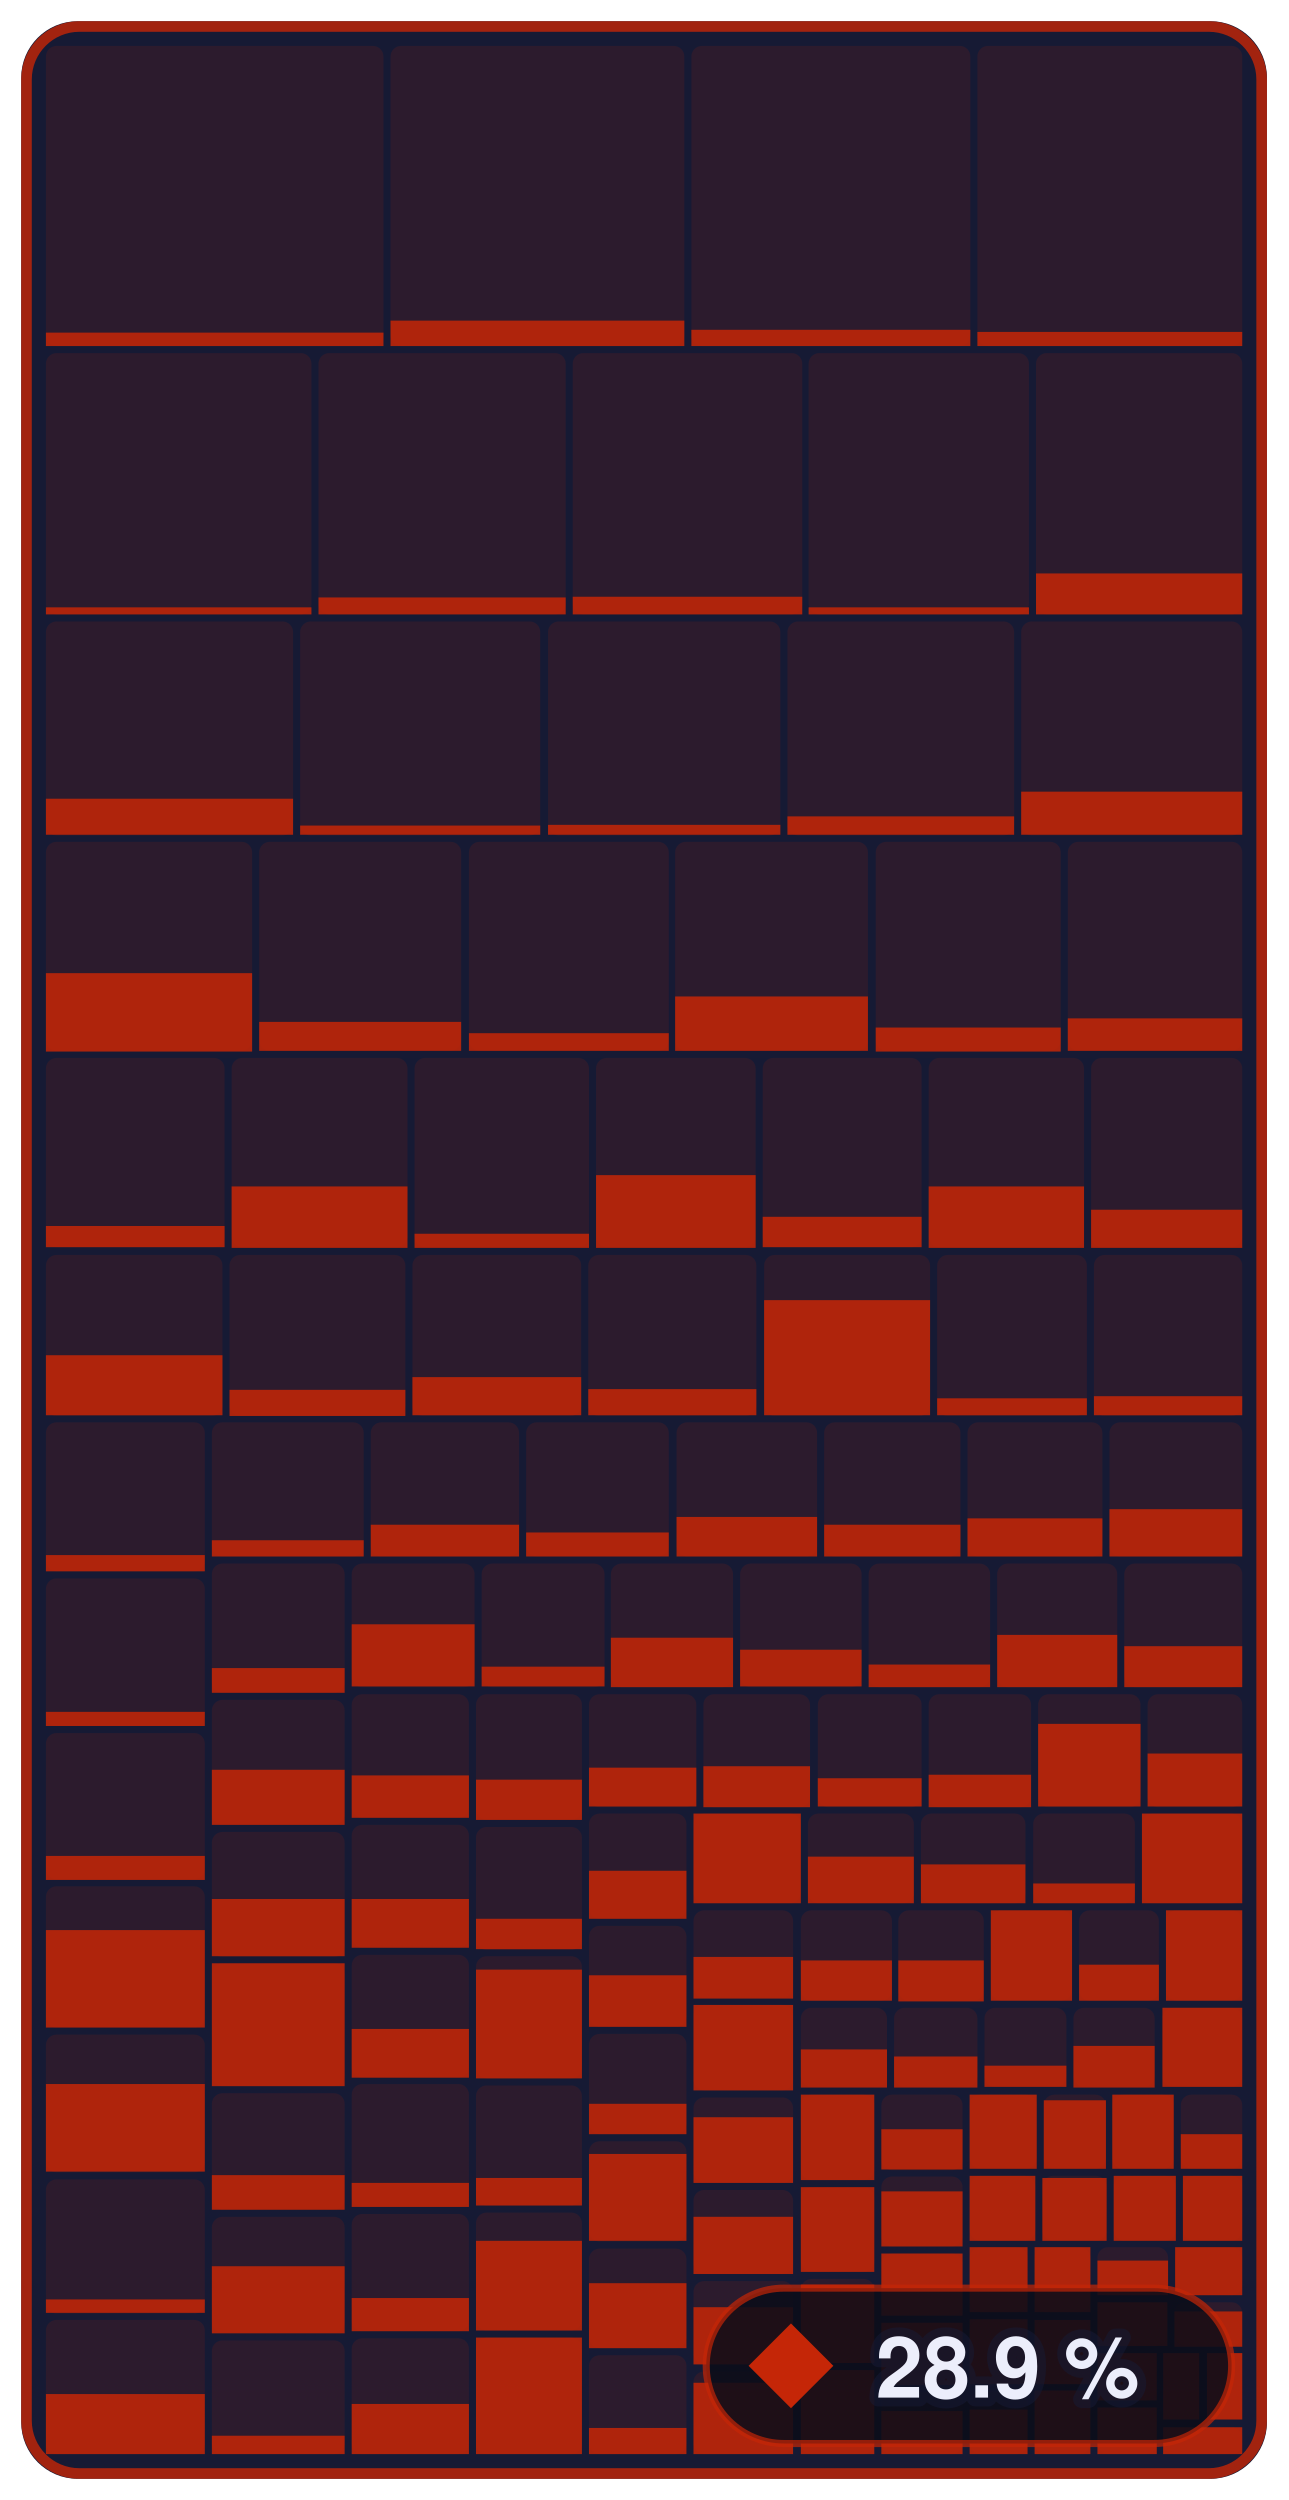
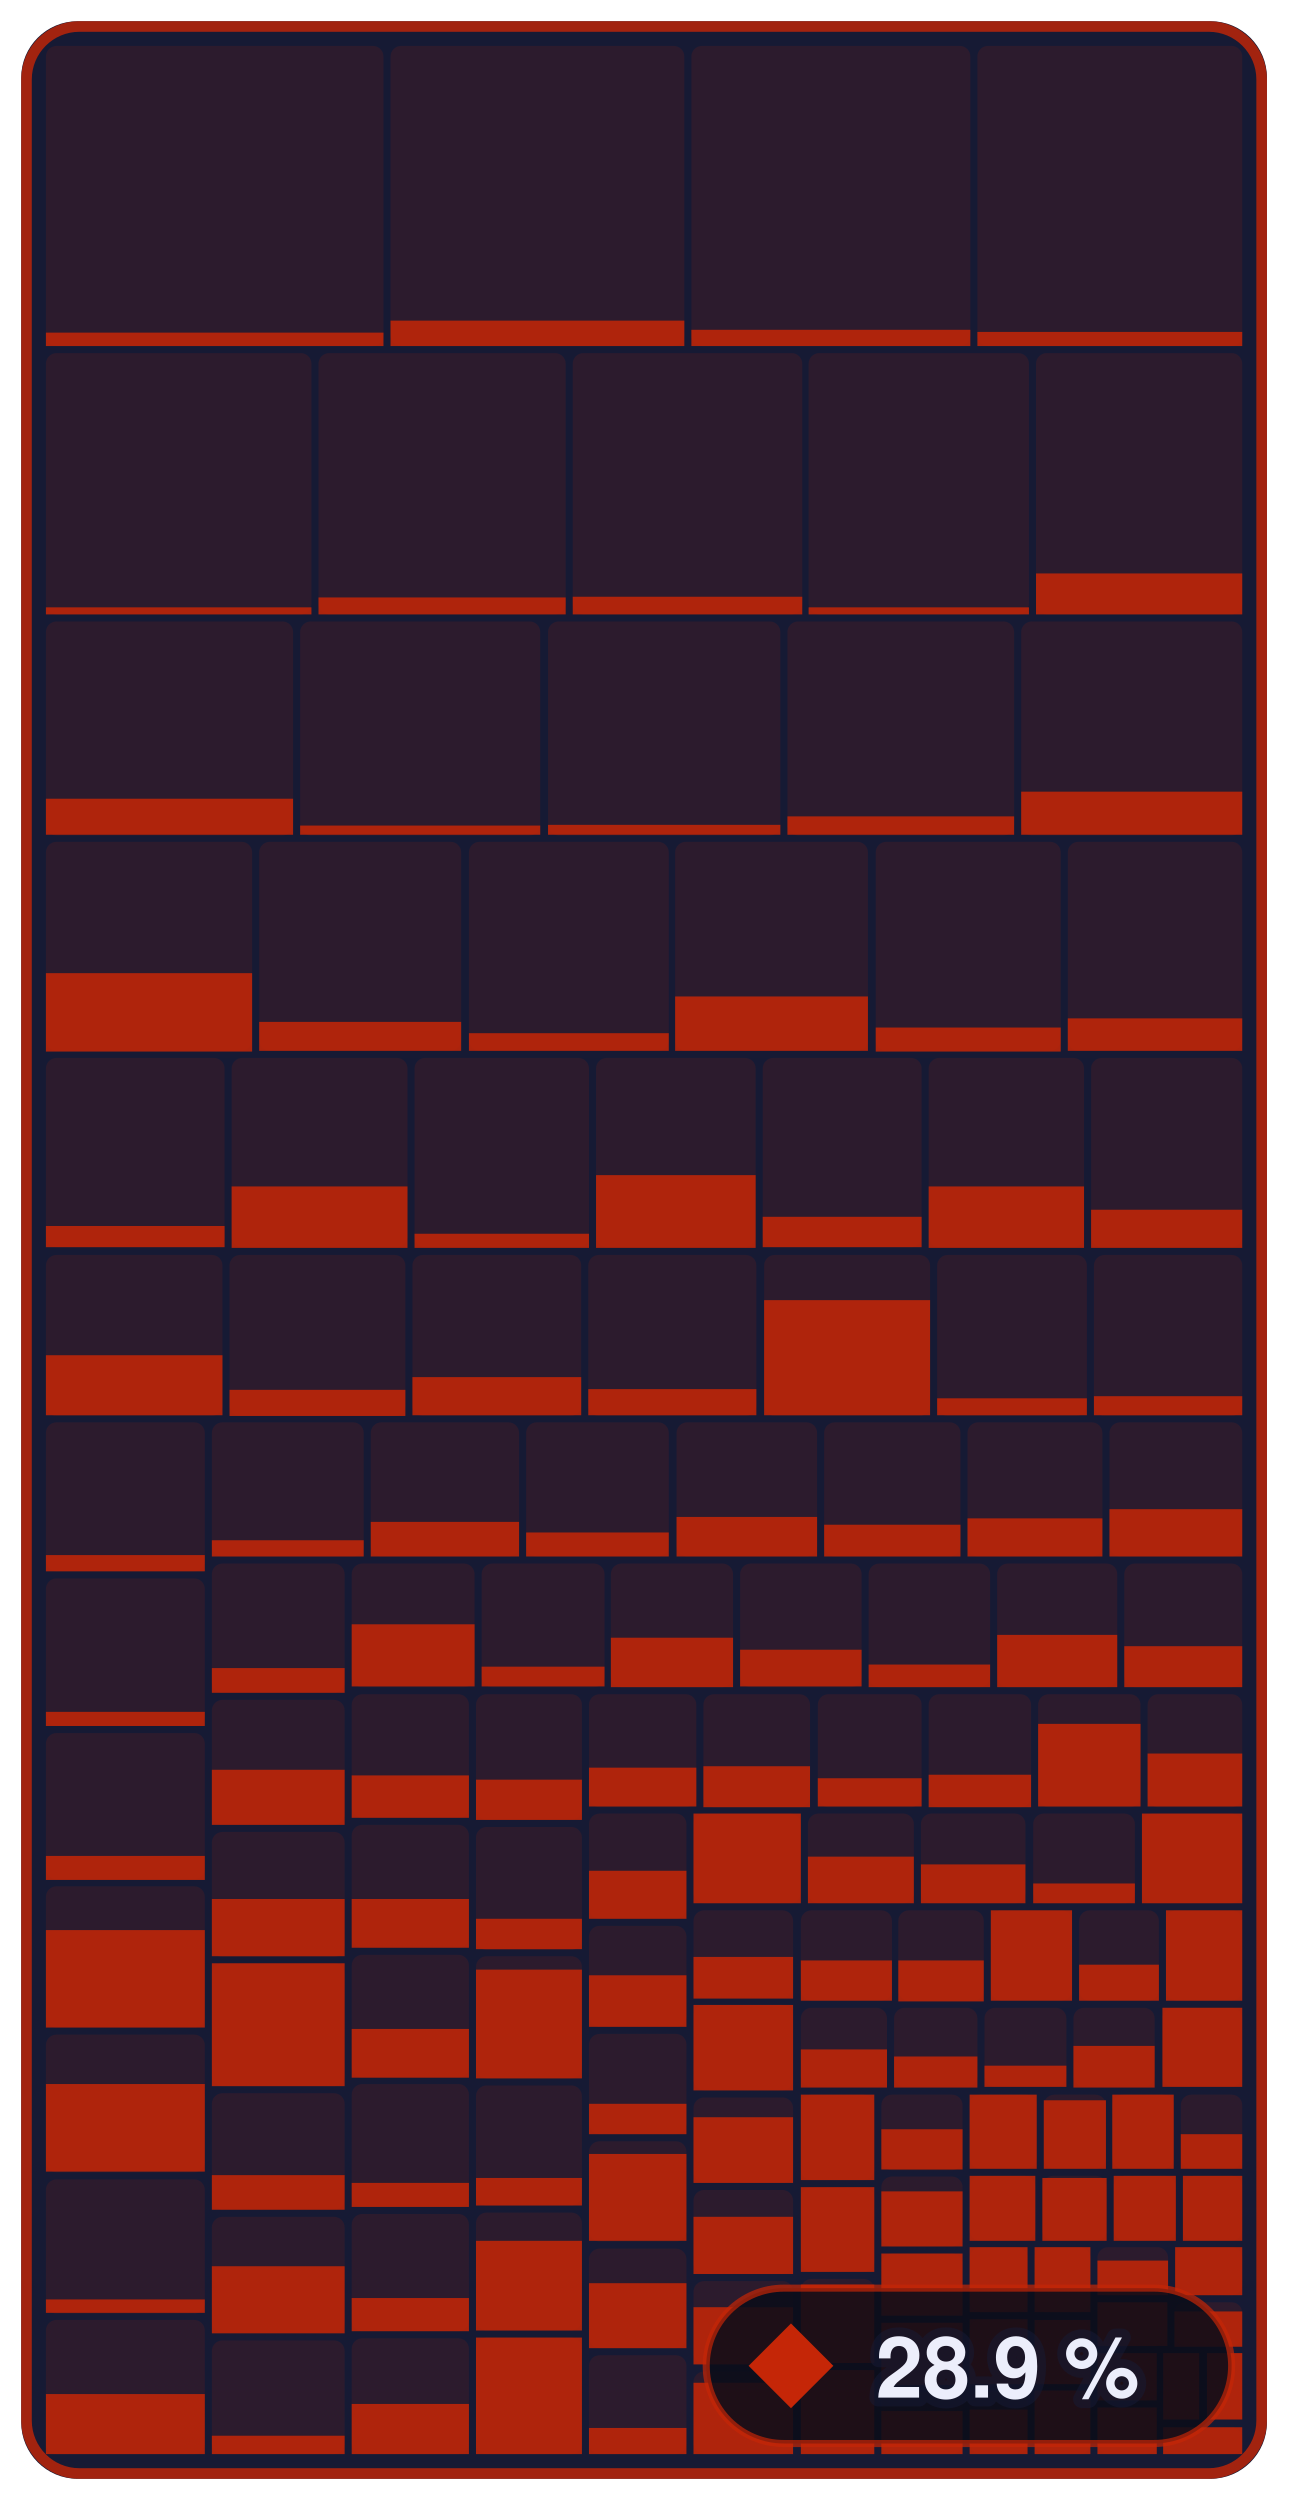
- <svg xmlns="http://www.w3.org/2000/svg" width="182.4" height="354" viewBox="0 0 182.4 354" role="img" aria-label="Enemies &amp; bosses: 28.9 % of 679,252 bytes of code matched, 866 of 1,339 functions">
+ <svg xmlns="http://www.w3.org/2000/svg" width="182.4" height="354" viewBox="0 0 182.4 354" role="img" aria-label="Enemies &amp; bosses: 28.9 % of 679,252 bytes of code matched, 867 of 1,339 functions">
  <style>text { font-family: -apple-system, BlinkMacSystemFont, 'Segoe UI', Helvetica, Arial, sans-serif; } .mono { font-family: ui-monospace, SFMono-Regular, 'SF Mono', Menlo, Consolas, monospace; } text { paint-order: stroke; stroke: #161a34; stroke-opacity: 0.55; stroke-width: 2.5px; stroke-linejoin: round; } .rise { transform-box: fill-box; transform-origin: 50% 100%; animation: rise 1.6s cubic-bezier(.2,.8,.2,1) .2s both; } @keyframes rise { from { transform: scaleY(0); } } @media (prefers-reduced-motion: reduce) { * { animation: none !important; } }</style>
  <rect x="3" y="3" width="176.4" height="348" rx="8" fill="#161a34" />
  <rect x="6.5" y="6.5" width="47.8" height="42.5" rx="1.5" fill="#c52607" fill-opacity="0.13" />
  <rect class="rise" x="6.5" y="47.1" width="47.8" height="1.9" fill="#c52607" fill-opacity="0.85" />
  <rect x="55.3" y="6.5" width="41.6" height="42.5" rx="1.5" fill="#c52607" fill-opacity="0.13" />
  <rect class="rise" x="55.3" y="45.4" width="41.6" height="3.6" fill="#c52607" fill-opacity="0.85" />
  <rect x="97.9" y="6.5" width="39.5" height="42.5" rx="1.5" fill="#c52607" fill-opacity="0.13" />
  <rect class="rise" x="97.9" y="46.7" width="39.5" height="2.3" fill="#c52607" fill-opacity="0.85" />
  <rect x="138.4" y="6.5" width="37.5" height="42.5" rx="1.5" fill="#c52607" fill-opacity="0.13" />
  <rect class="rise" x="138.4" y="47.0" width="37.5" height="2.0" fill="#c52607" fill-opacity="0.85" />
  <rect x="6.5" y="50.0" width="37.6" height="37.0" rx="1.5" fill="#c52607" fill-opacity="0.13" />
  <rect class="rise" x="6.5" y="86.0" width="37.6" height="1.0" fill="#c52607" fill-opacity="0.85" />
  <rect x="45.1" y="50.0" width="35.0" height="37.0" rx="1.5" fill="#c52607" fill-opacity="0.13" />
  <rect class="rise" x="45.1" y="84.6" width="35.0" height="2.4" fill="#c52607" fill-opacity="0.85" />
  <rect x="81.1" y="50.0" width="32.5" height="37.0" rx="1.5" fill="#c52607" fill-opacity="0.13" />
  <rect class="rise" x="81.1" y="84.5" width="32.5" height="2.5" fill="#c52607" fill-opacity="0.85" />
  <rect x="114.5" y="50.0" width="31.2" height="37.0" rx="1.5" fill="#c52607" fill-opacity="0.13" />
  <rect class="rise" x="114.5" y="86.0" width="31.2" height="1.0" fill="#c52607" fill-opacity="0.85" />
  <rect x="146.7" y="50.0" width="29.2" height="37.0" rx="1.5" fill="#c52607" fill-opacity="0.13" />
  <rect class="rise" x="146.7" y="81.2" width="29.2" height="5.8" fill="#c52607" fill-opacity="0.85" />
  <rect x="6.5" y="88.0" width="35.0" height="30.3" rx="1.5" fill="#c52607" fill-opacity="0.13" />
  <rect class="rise" x="6.5" y="113.1" width="35.0" height="5.1" fill="#c52607" fill-opacity="0.85" />
  <rect x="42.5" y="88.0" width="34.0" height="30.3" rx="1.5" fill="#c52607" fill-opacity="0.13" />
  <rect class="rise" x="42.5" y="116.9" width="34.0" height="1.3" fill="#c52607" fill-opacity="0.85" />
  <rect x="77.6" y="88.0" width="32.9" height="30.3" rx="1.5" fill="#c52607" fill-opacity="0.13" />
  <rect class="rise" x="77.6" y="116.8" width="32.9" height="1.4" fill="#c52607" fill-opacity="0.85" />
  <rect x="111.5" y="88.0" width="32.1" height="30.3" rx="1.5" fill="#c52607" fill-opacity="0.13" />
  <rect class="rise" x="111.5" y="115.6" width="32.1" height="2.6" fill="#c52607" fill-opacity="0.85" />
  <rect x="144.6" y="88.0" width="31.3" height="30.3" rx="1.5" fill="#c52607" fill-opacity="0.13" />
  <rect class="rise" x="144.6" y="112.1" width="31.3" height="6.1" fill="#c52607" fill-opacity="0.85" />
  <rect x="6.5" y="119.2" width="29.2" height="29.6" rx="1.5" fill="#c52607" fill-opacity="0.13" />
  <rect class="rise" x="6.5" y="137.8" width="29.2" height="11.1" fill="#c52607" fill-opacity="0.85" />
  <rect x="36.7" y="119.2" width="28.6" height="29.6" rx="1.5" fill="#c52607" fill-opacity="0.13" />
  <rect class="rise" x="36.7" y="144.7" width="28.6" height="4.1" fill="#c52607" fill-opacity="0.85" />
  <rect x="66.4" y="119.2" width="28.3" height="29.6" rx="1.5" fill="#c52607" fill-opacity="0.13" />
  <rect class="rise" x="66.4" y="146.3" width="28.3" height="2.5" fill="#c52607" fill-opacity="0.85" />
  <rect x="95.6" y="119.2" width="27.3" height="29.6" rx="1.5" fill="#c52607" fill-opacity="0.13" />
  <rect class="rise" x="95.6" y="141.1" width="27.3" height="7.7" fill="#c52607" fill-opacity="0.85" />
  <rect x="124.0" y="119.2" width="26.2" height="29.6" rx="1.5" fill="#c52607" fill-opacity="0.13" />
  <rect class="rise" x="124.0" y="145.5" width="26.2" height="3.4" fill="#c52607" fill-opacity="0.85" />
  <rect x="151.2" y="119.2" width="24.7" height="29.6" rx="1.5" fill="#c52607" fill-opacity="0.13" />
  <rect class="rise" x="151.2" y="144.2" width="24.7" height="4.6" fill="#c52607" fill-opacity="0.85" />
  <rect x="6.5" y="149.8" width="25.3" height="26.8" rx="1.5" fill="#c52607" fill-opacity="0.13" />
  <rect class="rise" x="6.5" y="173.6" width="25.3" height="3.0" fill="#c52607" fill-opacity="0.85" />
  <rect x="32.8" y="149.8" width="24.9" height="26.8" rx="1.5" fill="#c52607" fill-opacity="0.13" />
  <rect class="rise" x="32.8" y="168.0" width="24.9" height="8.7" fill="#c52607" fill-opacity="0.85" />
  <rect x="58.7" y="149.8" width="24.7" height="26.8" rx="1.5" fill="#c52607" fill-opacity="0.13" />
  <rect class="rise" x="58.7" y="174.7" width="24.7" height="2.0" fill="#c52607" fill-opacity="0.85" />
  <rect x="84.4" y="149.8" width="22.6" height="26.8" rx="1.5" fill="#c52607" fill-opacity="0.13" />
  <rect class="rise" x="84.4" y="166.4" width="22.6" height="10.3" fill="#c52607" fill-opacity="0.85" />
  <rect x="108.0" y="149.8" width="22.5" height="26.8" rx="1.5" fill="#c52607" fill-opacity="0.13" />
  <rect class="rise" x="108.0" y="172.3" width="22.5" height="4.3" fill="#c52607" fill-opacity="0.85" />
  <rect x="131.5" y="149.8" width="22.0" height="26.8" rx="1.5" fill="#c52607" fill-opacity="0.13" />
  <rect class="rise" x="131.5" y="168.0" width="22.0" height="8.7" fill="#c52607" fill-opacity="0.85" />
  <rect x="154.5" y="149.8" width="21.4" height="26.8" rx="1.5" fill="#c52607" fill-opacity="0.13" />
  <rect class="rise" x="154.5" y="171.3" width="21.4" height="5.4" fill="#c52607" fill-opacity="0.85" />
  <rect x="6.5" y="177.7" width="25.0" height="22.8" rx="1.5" fill="#c52607" fill-opacity="0.13" />
  <rect class="rise" x="6.5" y="191.9" width="25.0" height="8.5" fill="#c52607" fill-opacity="0.85" />
  <rect x="32.5" y="177.7" width="24.9" height="22.8" rx="1.5" fill="#c52607" fill-opacity="0.13" />
  <rect class="rise" x="32.5" y="196.8" width="24.9" height="3.7" fill="#c52607" fill-opacity="0.85" />
  <rect x="58.4" y="177.7" width="23.9" height="22.8" rx="1.5" fill="#c52607" fill-opacity="0.13" />
  <rect class="rise" x="58.4" y="195.0" width="23.9" height="5.4" fill="#c52607" fill-opacity="0.85" />
  <rect x="83.3" y="177.7" width="23.8" height="22.8" rx="1.5" fill="#c52607" fill-opacity="0.13" />
  <rect class="rise" x="83.3" y="196.7" width="23.8" height="3.7" fill="#c52607" fill-opacity="0.85" />
  <rect x="108.2" y="177.7" width="23.5" height="22.8" rx="1.5" fill="#c52607" fill-opacity="0.13" />
  <rect class="rise" x="108.2" y="184.1" width="23.5" height="16.3" fill="#c52607" fill-opacity="0.85" />
  <rect x="132.7" y="177.7" width="21.2" height="22.8" rx="1.5" fill="#c52607" fill-opacity="0.13" />
  <rect class="rise" x="132.7" y="198.0" width="21.2" height="2.4" fill="#c52607" fill-opacity="0.85" />
  <rect x="154.9" y="177.7" width="21.0" height="22.8" rx="1.5" fill="#c52607" fill-opacity="0.13" />
  <rect class="rise" x="154.9" y="197.7" width="21.0" height="2.7" fill="#c52607" fill-opacity="0.85" />
  <rect x="6.5" y="201.4" width="22.5" height="21.1" rx="1.5" fill="#c52607" fill-opacity="0.13" />
  <rect class="rise" x="6.5" y="220.2" width="22.5" height="2.3" fill="#c52607" fill-opacity="0.85" />
  <rect x="6.5" y="223.5" width="22.5" height="20.9" rx="1.5" fill="#c52607" fill-opacity="0.13" />
  <rect class="rise" x="6.5" y="242.4" width="22.5" height="2.0" fill="#c52607" fill-opacity="0.85" />
  <rect x="6.5" y="245.4" width="22.5" height="20.7" rx="1.5" fill="#c52607" fill-opacity="0.13" />
  <rect class="rise" x="6.5" y="262.8" width="22.5" height="3.4" fill="#c52607" fill-opacity="0.85" />
  <rect x="6.5" y="267.1" width="22.5" height="20.0" rx="1.5" fill="#c52607" fill-opacity="0.13" />
  <rect class="rise" x="6.5" y="273.3" width="22.5" height="13.8" fill="#c52607" fill-opacity="0.85" />
  <rect x="6.5" y="288.1" width="22.5" height="19.5" rx="1.5" fill="#c52607" fill-opacity="0.13" />
  <rect class="rise" x="6.5" y="295.1" width="22.5" height="12.4" fill="#c52607" fill-opacity="0.85" />
  <rect x="6.5" y="308.6" width="22.5" height="19.0" rx="1.5" fill="#c52607" fill-opacity="0.13" />
  <rect class="rise" x="6.5" y="325.6" width="22.5" height="1.9" fill="#c52607" fill-opacity="0.85" />
  <rect x="6.5" y="328.5" width="22.5" height="19.0" rx="1.5" fill="#c52607" fill-opacity="0.13" />
  <rect class="rise" x="6.5" y="339.0" width="22.5" height="8.5" fill="#c52607" fill-opacity="0.85" />
  <rect x="30.0" y="201.4" width="21.5" height="19.0" rx="1.5" fill="#c52607" fill-opacity="0.13" />
  <rect class="rise" x="30.0" y="218.1" width="21.5" height="2.3" fill="#c52607" fill-opacity="0.85" />
  <rect x="52.5" y="201.4" width="21.0" height="19.0" rx="1.5" fill="#c52607" fill-opacity="0.13" />
-   <rect class="rise" x="52.5" y="215.9" width="21.0" height="4.5" fill="#c52607" fill-opacity="0.85" />
+   <rect class="rise" x="52.5" y="215.5" width="21.0" height="4.9" fill="#c52607" fill-opacity="0.85" />
  <rect x="74.5" y="201.4" width="20.2" height="19.0" rx="1.5" fill="#c52607" fill-opacity="0.13" />
  <rect class="rise" x="74.5" y="217.0" width="20.2" height="3.4" fill="#c52607" fill-opacity="0.85" />
  <rect x="95.8" y="201.4" width="19.9" height="19.0" rx="1.5" fill="#c52607" fill-opacity="0.13" />
  <rect class="rise" x="95.8" y="214.8" width="19.9" height="5.6" fill="#c52607" fill-opacity="0.85" />
  <rect x="116.7" y="201.4" width="19.3" height="19.0" rx="1.5" fill="#c52607" fill-opacity="0.13" />
  <rect class="rise" x="116.7" y="215.9" width="19.3" height="4.5" fill="#c52607" fill-opacity="0.85" />
  <rect x="137.0" y="201.4" width="19.1" height="19.0" rx="1.5" fill="#c52607" fill-opacity="0.13" />
  <rect class="rise" x="137.0" y="215.0" width="19.1" height="5.4" fill="#c52607" fill-opacity="0.85" />
  <rect x="157.1" y="201.4" width="18.8" height="19.0" rx="1.5" fill="#c52607" fill-opacity="0.13" />
  <rect class="rise" x="157.1" y="213.7" width="18.8" height="6.7" fill="#c52607" fill-opacity="0.85" />
  <rect x="30.0" y="221.4" width="18.8" height="18.3" rx="1.5" fill="#c52607" fill-opacity="0.13" />
  <rect class="rise" x="30.0" y="236.2" width="18.8" height="3.5" fill="#c52607" fill-opacity="0.85" />
  <rect x="30.0" y="240.7" width="18.8" height="17.7" rx="1.5" fill="#c52607" fill-opacity="0.13" />
  <rect class="rise" x="30.0" y="250.6" width="18.8" height="7.8" fill="#c52607" fill-opacity="0.85" />
  <rect x="30.0" y="259.4" width="18.8" height="17.7" rx="1.5" fill="#c52607" fill-opacity="0.13" />
  <rect class="rise" x="30.0" y="268.9" width="18.8" height="8.1" fill="#c52607" fill-opacity="0.85" />
  <rect x="30.0" y="278.0" width="18.8" height="17.4" rx="1.5" fill="#c52607" fill-opacity="0.13" />
  <rect class="rise" x="30.0" y="278.0" width="18.8" height="17.4" fill="#c52607" fill-opacity="0.85" />
  <rect x="30.0" y="296.4" width="18.8" height="16.5" rx="1.5" fill="#c52607" fill-opacity="0.13" />
  <rect class="rise" x="30.0" y="308.0" width="18.8" height="4.9" fill="#c52607" fill-opacity="0.85" />
  <rect x="30.0" y="313.9" width="18.8" height="16.4" rx="1.5" fill="#c52607" fill-opacity="0.13" />
  <rect class="rise" x="30.0" y="320.9" width="18.8" height="9.5" fill="#c52607" fill-opacity="0.85" />
  <rect x="30.0" y="331.4" width="18.8" height="16.1" rx="1.5" fill="#c52607" fill-opacity="0.13" />
  <rect class="rise" x="30.0" y="344.9" width="18.8" height="2.6" fill="#c52607" fill-opacity="0.85" />
  <rect x="49.8" y="221.4" width="17.4" height="17.5" rx="1.5" fill="#c52607" fill-opacity="0.13" />
  <rect class="rise" x="49.8" y="230.0" width="17.4" height="8.8" fill="#c52607" fill-opacity="0.85" />
  <rect x="68.2" y="221.4" width="17.4" height="17.5" rx="1.5" fill="#c52607" fill-opacity="0.13" />
  <rect class="rise" x="68.2" y="236.0" width="17.4" height="2.8" fill="#c52607" fill-opacity="0.85" />
  <rect x="86.5" y="221.4" width="17.3" height="17.5" rx="1.5" fill="#c52607" fill-opacity="0.13" />
  <rect class="rise" x="86.5" y="231.9" width="17.3" height="7.0" fill="#c52607" fill-opacity="0.85" />
  <rect x="104.8" y="221.4" width="17.2" height="17.5" rx="1.5" fill="#c52607" fill-opacity="0.13" />
  <rect class="rise" x="104.8" y="233.6" width="17.2" height="5.2" fill="#c52607" fill-opacity="0.85" />
  <rect x="123.0" y="221.4" width="17.2" height="17.5" rx="1.5" fill="#c52607" fill-opacity="0.13" />
  <rect class="rise" x="123.0" y="235.7" width="17.2" height="3.2" fill="#c52607" fill-opacity="0.85" />
  <rect x="141.2" y="221.4" width="17.0" height="17.5" rx="1.5" fill="#c52607" fill-opacity="0.13" />
  <rect class="rise" x="141.2" y="231.5" width="17.0" height="7.4" fill="#c52607" fill-opacity="0.85" />
  <rect x="159.2" y="221.4" width="16.7" height="17.5" rx="1.5" fill="#c52607" fill-opacity="0.13" />
  <rect class="rise" x="159.2" y="233.1" width="16.7" height="5.8" fill="#c52607" fill-opacity="0.85" />
  <rect x="49.8" y="239.9" width="16.6" height="17.5" rx="1.5" fill="#c52607" fill-opacity="0.13" />
  <rect class="rise" x="49.8" y="251.4" width="16.6" height="6.0" fill="#c52607" fill-opacity="0.85" />
  <rect x="49.8" y="258.4" width="16.6" height="17.4" rx="1.5" fill="#c52607" fill-opacity="0.13" />
  <rect class="rise" x="49.8" y="268.9" width="16.6" height="6.9" fill="#c52607" fill-opacity="0.85" />
  <rect x="49.8" y="276.8" width="16.6" height="17.4" rx="1.5" fill="#c52607" fill-opacity="0.13" />
  <rect class="rise" x="49.8" y="287.3" width="16.6" height="6.9" fill="#c52607" fill-opacity="0.85" />
  <rect x="49.8" y="295.1" width="16.6" height="17.4" rx="1.5" fill="#c52607" fill-opacity="0.13" />
  <rect class="rise" x="49.8" y="309.1" width="16.6" height="3.4" fill="#c52607" fill-opacity="0.85" />
  <rect x="49.8" y="313.5" width="16.6" height="16.6" rx="1.5" fill="#c52607" fill-opacity="0.13" />
  <rect class="rise" x="49.8" y="325.4" width="16.6" height="4.7" fill="#c52607" fill-opacity="0.85" />
  <rect x="49.8" y="331.1" width="16.6" height="16.4" rx="1.5" fill="#c52607" fill-opacity="0.13" />
  <rect class="rise" x="49.8" y="340.4" width="16.6" height="7.1" fill="#c52607" fill-opacity="0.85" />
  <rect x="67.4" y="239.9" width="15.0" height="17.8" rx="1.5" fill="#c52607" fill-opacity="0.13" />
  <rect class="rise" x="67.4" y="252.0" width="15.0" height="5.7" fill="#c52607" fill-opacity="0.85" />
  <rect x="67.4" y="258.7" width="15.0" height="17.4" rx="1.5" fill="#c52607" fill-opacity="0.13" />
  <rect class="rise" x="67.4" y="271.7" width="15.0" height="4.3" fill="#c52607" fill-opacity="0.85" />
  <rect x="67.4" y="277.0" width="15.0" height="17.3" rx="1.5" fill="#c52607" fill-opacity="0.13" />
  <rect class="rise" x="67.4" y="278.9" width="15.0" height="15.4" fill="#c52607" fill-opacity="0.85" />
  <rect x="67.4" y="295.3" width="15.0" height="17.0" rx="1.5" fill="#c52607" fill-opacity="0.13" />
  <rect class="rise" x="67.4" y="308.4" width="15.0" height="3.9" fill="#c52607" fill-opacity="0.85" />
  <rect x="67.4" y="313.3" width="15.0" height="16.7" rx="1.5" fill="#c52607" fill-opacity="0.13" />
  <rect class="rise" x="67.4" y="317.3" width="15.0" height="12.7" fill="#c52607" fill-opacity="0.85" />
  <rect x="67.4" y="331.0" width="15.0" height="16.5" rx="1.5" fill="#c52607" fill-opacity="0.13" />
  <rect class="rise" x="67.4" y="331.0" width="15.0" height="16.5" fill="#c52607" fill-opacity="0.85" />
  <rect x="83.4" y="239.9" width="15.2" height="16.0" rx="1.5" fill="#c52607" fill-opacity="0.13" />
  <rect class="rise" x="83.4" y="250.3" width="15.2" height="5.5" fill="#c52607" fill-opacity="0.85" />
  <rect x="99.6" y="239.9" width="15.1" height="16.0" rx="1.5" fill="#c52607" fill-opacity="0.13" />
  <rect class="rise" x="99.6" y="250.1" width="15.1" height="5.8" fill="#c52607" fill-opacity="0.85" />
  <rect x="115.8" y="239.9" width="14.7" height="16.0" rx="1.5" fill="#c52607" fill-opacity="0.13" />
  <rect class="rise" x="115.8" y="251.8" width="14.7" height="4.0" fill="#c52607" fill-opacity="0.85" />
  <rect x="131.5" y="239.9" width="14.5" height="16.0" rx="1.5" fill="#c52607" fill-opacity="0.13" />
  <rect class="rise" x="131.5" y="251.3" width="14.5" height="4.6" fill="#c52607" fill-opacity="0.85" />
  <rect x="147.0" y="239.9" width="14.5" height="16.0" rx="1.5" fill="#c52607" fill-opacity="0.13" />
  <rect class="rise" x="147.0" y="244.1" width="14.5" height="11.7" fill="#c52607" fill-opacity="0.85" />
  <rect x="162.5" y="239.9" width="13.4" height="16.0" rx="1.5" fill="#c52607" fill-opacity="0.13" />
  <rect class="rise" x="162.5" y="248.3" width="13.4" height="7.5" fill="#c52607" fill-opacity="0.85" />
  <rect x="83.4" y="256.8" width="13.8" height="14.9" rx="1.5" fill="#c52607" fill-opacity="0.13" />
  <rect class="rise" x="83.4" y="264.9" width="13.8" height="6.8" fill="#c52607" fill-opacity="0.85" />
  <rect x="83.4" y="272.7" width="13.8" height="14.3" rx="1.5" fill="#c52607" fill-opacity="0.13" />
  <rect class="rise" x="83.4" y="279.7" width="13.8" height="7.3" fill="#c52607" fill-opacity="0.85" />
  <rect x="83.4" y="288.0" width="13.8" height="14.2" rx="1.5" fill="#c52607" fill-opacity="0.13" />
  <rect class="rise" x="83.4" y="297.9" width="13.8" height="4.3" fill="#c52607" fill-opacity="0.85" />
  <rect x="83.4" y="303.2" width="13.8" height="14.2" rx="1.5" fill="#c52607" fill-opacity="0.13" />
  <rect class="rise" x="83.4" y="305.0" width="13.8" height="12.3" fill="#c52607" fill-opacity="0.85" />
  <rect x="83.4" y="318.4" width="13.8" height="14.1" rx="1.5" fill="#c52607" fill-opacity="0.13" />
  <rect class="rise" x="83.4" y="323.3" width="13.8" height="9.2" fill="#c52607" fill-opacity="0.85" />
  <rect x="83.4" y="333.5" width="13.8" height="14.0" rx="1.5" fill="#c52607" fill-opacity="0.13" />
  <rect class="rise" x="83.4" y="343.8" width="13.8" height="3.7" fill="#c52607" fill-opacity="0.85" />
  <rect x="98.2" y="256.8" width="15.2" height="12.7" rx="1.5" fill="#c52607" fill-opacity="0.13" />
  <rect class="rise" x="98.2" y="256.8" width="15.2" height="12.7" fill="#c52607" fill-opacity="0.85" />
  <rect x="114.4" y="256.8" width="15.0" height="12.7" rx="1.5" fill="#c52607" fill-opacity="0.13" />
  <rect class="rise" x="114.4" y="262.9" width="15.0" height="6.6" fill="#c52607" fill-opacity="0.85" />
  <rect x="130.4" y="256.8" width="14.8" height="12.7" rx="1.5" fill="#c52607" fill-opacity="0.13" />
  <rect class="rise" x="130.4" y="264.0" width="14.8" height="5.5" fill="#c52607" fill-opacity="0.85" />
  <rect x="146.3" y="256.8" width="14.4" height="12.7" rx="1.5" fill="#c52607" fill-opacity="0.13" />
  <rect class="rise" x="146.3" y="266.7" width="14.4" height="2.8" fill="#c52607" fill-opacity="0.85" />
  <rect x="161.7" y="256.8" width="14.2" height="12.7" rx="1.5" fill="#c52607" fill-opacity="0.13" />
  <rect class="rise" x="161.7" y="256.8" width="14.2" height="12.7" fill="#c52607" fill-opacity="0.85" />
  <rect x="98.2" y="270.5" width="14.1" height="12.4" rx="1.5" fill="#c52607" fill-opacity="0.13" />
  <rect class="rise" x="98.2" y="277.1" width="14.1" height="5.9" fill="#c52607" fill-opacity="0.85" />
  <rect x="98.2" y="283.9" width="14.1" height="12.1" rx="1.5" fill="#c52607" fill-opacity="0.13" />
  <rect class="rise" x="98.2" y="283.9" width="14.1" height="12.1" fill="#c52607" fill-opacity="0.85" />
  <rect x="98.2" y="297.0" width="14.1" height="12.1" rx="1.5" fill="#c52607" fill-opacity="0.13" />
  <rect class="rise" x="98.2" y="299.8" width="14.1" height="9.3" fill="#c52607" fill-opacity="0.85" />
  <rect x="98.2" y="310.1" width="14.1" height="11.9" rx="1.5" fill="#c52607" fill-opacity="0.13" />
  <rect class="rise" x="98.2" y="313.9" width="14.1" height="8.1" fill="#c52607" fill-opacity="0.85" />
  <rect x="98.2" y="323.0" width="14.1" height="11.8" rx="1.5" fill="#c52607" fill-opacity="0.13" />
  <rect class="rise" x="98.2" y="326.7" width="14.1" height="8.1" fill="#c52607" fill-opacity="0.85" />
  <rect x="98.2" y="335.8" width="14.1" height="11.7" rx="1.5" fill="#c52607" fill-opacity="0.13" />
  <rect class="rise" x="98.2" y="337.4" width="14.1" height="10.1" fill="#c52607" fill-opacity="0.85" />
  <rect x="113.4" y="270.5" width="12.9" height="12.8" rx="1.5" fill="#c52607" fill-opacity="0.13" />
  <rect class="rise" x="113.4" y="277.6" width="12.9" height="5.7" fill="#c52607" fill-opacity="0.85" />
  <rect x="127.2" y="270.5" width="12.1" height="12.8" rx="1.5" fill="#c52607" fill-opacity="0.13" />
  <rect class="rise" x="127.2" y="277.6" width="12.1" height="5.8" fill="#c52607" fill-opacity="0.85" />
  <rect x="140.3" y="270.5" width="11.5" height="12.8" rx="1.5" fill="#c52607" fill-opacity="0.13" />
  <rect class="rise" x="140.3" y="270.5" width="11.5" height="12.8" fill="#c52607" fill-opacity="0.85" />
  <rect x="152.8" y="270.5" width="11.3" height="12.8" rx="1.5" fill="#c52607" fill-opacity="0.13" />
  <rect class="rise" x="152.8" y="278.2" width="11.3" height="5.1" fill="#c52607" fill-opacity="0.85" />
  <rect x="165.1" y="270.5" width="10.8" height="12.8" rx="1.5" fill="#c52607" fill-opacity="0.13" />
  <rect class="rise" x="165.1" y="270.5" width="10.8" height="12.8" fill="#c52607" fill-opacity="0.85" />
  <rect x="113.4" y="284.3" width="12.2" height="11.2" rx="1.5" fill="#c52607" fill-opacity="0.13" />
  <rect class="rise" x="113.4" y="290.2" width="12.2" height="5.4" fill="#c52607" fill-opacity="0.85" />
  <rect x="126.6" y="284.3" width="11.8" height="11.2" rx="1.5" fill="#c52607" fill-opacity="0.13" />
  <rect class="rise" x="126.6" y="291.2" width="11.8" height="4.4" fill="#c52607" fill-opacity="0.85" />
  <rect x="139.4" y="284.3" width="11.6" height="11.2" rx="1.5" fill="#c52607" fill-opacity="0.13" />
  <rect class="rise" x="139.4" y="292.5" width="11.6" height="3.0" fill="#c52607" fill-opacity="0.85" />
  <rect x="152.0" y="284.3" width="11.5" height="11.2" rx="1.5" fill="#c52607" fill-opacity="0.13" />
  <rect class="rise" x="152.0" y="289.7" width="11.5" height="5.9" fill="#c52607" fill-opacity="0.85" />
  <rect x="164.6" y="284.3" width="11.3" height="11.2" rx="1.5" fill="#c52607" fill-opacity="0.13" />
  <rect class="rise" x="164.6" y="284.3" width="11.3" height="11.2" fill="#c52607" fill-opacity="0.85" />
  <rect x="113.4" y="296.6" width="10.4" height="12.1" rx="1.5" fill="#c52607" fill-opacity="0.13" />
  <rect class="rise" x="113.4" y="296.6" width="10.4" height="12.1" fill="#c52607" fill-opacity="0.85" />
  <rect x="113.4" y="309.7" width="10.4" height="12.0" rx="1.5" fill="#c52607" fill-opacity="0.13" />
  <rect class="rise" x="113.4" y="309.7" width="10.4" height="12.0" fill="#c52607" fill-opacity="0.85" />
  <rect x="113.4" y="322.7" width="10.4" height="11.9" rx="1.5" fill="#c52607" fill-opacity="0.13" />
  <rect class="rise" x="113.4" y="323.5" width="10.4" height="11.1" fill="#c52607" fill-opacity="0.85" />
  <rect x="113.4" y="335.6" width="10.4" height="11.9" rx="1.5" fill="#c52607" fill-opacity="0.13" />
  <rect class="rise" x="113.4" y="335.6" width="10.4" height="11.9" fill="#c52607" fill-opacity="0.85" />
  <rect x="124.8" y="296.6" width="11.5" height="10.7" rx="1.5" fill="#c52607" fill-opacity="0.13" />
  <rect class="rise" x="124.8" y="301.5" width="11.5" height="5.7" fill="#c52607" fill-opacity="0.85" />
  <rect x="124.8" y="308.2" width="11.5" height="9.9" rx="1.5" fill="#c52607" fill-opacity="0.13" />
  <rect class="rise" x="124.8" y="310.3" width="11.5" height="7.8" fill="#c52607" fill-opacity="0.85" />
  <rect x="124.8" y="319.1" width="11.5" height="8.8" rx="1.5" fill="#c52607" fill-opacity="0.13" />
  <rect class="rise" x="124.8" y="319.1" width="11.5" height="8.8" fill="#c52607" fill-opacity="0.85" />
  <rect x="124.8" y="328.9" width="11.5" height="8.8" rx="1.5" fill="#c52607" fill-opacity="0.13" />
  <rect class="rise" x="124.8" y="328.9" width="11.5" height="8.8" fill="#c52607" fill-opacity="0.85" />
  <rect x="124.8" y="338.7" width="11.5" height="8.8" rx="1.5" fill="#c52607" fill-opacity="0.13" />
  <rect class="rise" x="124.8" y="341.4" width="11.5" height="6.1" fill="#c52607" fill-opacity="0.85" />
  <rect x="137.3" y="296.6" width="9.5" height="10.5" rx="1.5" fill="#c52607" fill-opacity="0.13" />
  <rect class="rise" x="137.3" y="296.6" width="9.5" height="10.5" fill="#c52607" fill-opacity="0.85" />
  <rect x="147.8" y="296.6" width="8.8" height="10.5" rx="1.5" fill="#c52607" fill-opacity="0.13" />
  <rect class="rise" x="147.8" y="297.4" width="8.8" height="9.7" fill="#c52607" fill-opacity="0.85" />
  <rect x="157.5" y="296.6" width="8.7" height="10.5" rx="1.5" fill="#c52607" fill-opacity="0.13" />
  <rect class="rise" x="157.5" y="296.6" width="8.7" height="10.5" fill="#c52607" fill-opacity="0.85" />
  <rect x="167.2" y="296.6" width="8.7" height="10.5" rx="1.5" fill="#c52607" fill-opacity="0.13" />
  <rect class="rise" x="167.2" y="302.2" width="8.7" height="4.9" fill="#c52607" fill-opacity="0.85" />
  <rect x="137.3" y="308.1" width="9.3" height="9.2" rx="1.5" fill="#c52607" fill-opacity="0.13" />
  <rect class="rise" x="137.3" y="308.1" width="9.3" height="9.2" fill="#c52607" fill-opacity="0.85" />
  <rect x="147.6" y="308.1" width="9.1" height="9.2" rx="1.5" fill="#c52607" fill-opacity="0.13" />
  <rect class="rise" x="147.6" y="308.4" width="9.1" height="8.9" fill="#c52607" fill-opacity="0.85" />
  <rect x="157.7" y="308.1" width="8.8" height="9.2" rx="1.5" fill="#c52607" fill-opacity="0.13" />
  <rect class="rise" x="157.7" y="308.1" width="8.8" height="9.2" fill="#c52607" fill-opacity="0.85" />
  <rect x="167.5" y="308.1" width="8.4" height="9.2" rx="1.5" fill="#c52607" fill-opacity="0.13" />
  <rect class="rise" x="167.5" y="308.1" width="8.4" height="9.2" fill="#c52607" fill-opacity="0.85" />
  <rect x="137.3" y="318.2" width="8.2" height="9.2" rx="1.5" fill="#c52607" fill-opacity="0.13" />
  <rect class="rise" x="137.3" y="318.2" width="8.2" height="9.2" fill="#c52607" fill-opacity="0.85" />
  <rect x="137.3" y="328.4" width="8.2" height="9.2" rx="1.5" fill="#c52607" fill-opacity="0.13" />
  <rect class="rise" x="137.3" y="328.4" width="8.2" height="9.2" fill="#c52607" fill-opacity="0.85" />
  <rect x="137.3" y="338.6" width="8.2" height="8.9" rx="1.5" fill="#c52607" fill-opacity="0.13" />
  <rect class="rise" x="137.3" y="341.2" width="8.2" height="6.3" fill="#c52607" fill-opacity="0.85" />
  <rect x="146.5" y="318.2" width="7.9" height="9.2" rx="1.5" fill="#c52607" fill-opacity="0.13" />
  <rect class="rise" x="146.5" y="318.2" width="7.9" height="9.2" fill="#c52607" fill-opacity="0.85" />
  <rect x="146.5" y="328.5" width="7.9" height="9.1" rx="1.5" fill="#c52607" fill-opacity="0.13" />
  <rect class="rise" x="146.5" y="328.5" width="7.9" height="9.1" fill="#c52607" fill-opacity="0.85" />
  <rect x="146.5" y="338.5" width="7.9" height="9.0" rx="1.5" fill="#c52607" fill-opacity="0.13" />
  <rect class="rise" x="146.5" y="338.5" width="7.9" height="9.0" fill="#c52607" fill-opacity="0.85" />
  <rect x="155.4" y="318.2" width="10.0" height="6.8" rx="1.5" fill="#c52607" fill-opacity="0.13" />
  <rect class="rise" x="155.4" y="320.1" width="10.0" height="4.9" fill="#c52607" fill-opacity="0.85" />
  <rect x="166.4" y="318.2" width="9.5" height="6.8" rx="1.5" fill="#c52607" fill-opacity="0.13" />
  <rect class="rise" x="166.4" y="318.2" width="9.5" height="6.8" fill="#c52607" fill-opacity="0.85" />
  <rect x="155.4" y="326.0" width="9.9" height="6.2" rx="1.5" fill="#c52607" fill-opacity="0.13" />
  <rect class="rise" x="155.4" y="326.0" width="9.9" height="6.2" fill="#c52607" fill-opacity="0.85" />
  <rect x="166.3" y="326.0" width="9.6" height="6.2" rx="1.5" fill="#c52607" fill-opacity="0.13" />
  <rect class="rise" x="166.3" y="327.3" width="9.6" height="5.0" fill="#c52607" fill-opacity="0.85" />
  <rect x="155.4" y="333.2" width="8.4" height="6.7" rx="1.5" fill="#c52607" fill-opacity="0.13" />
  <rect class="rise" x="155.4" y="333.2" width="8.4" height="6.7" fill="#c52607" fill-opacity="0.85" />
  <rect x="155.4" y="340.9" width="8.4" height="6.6" rx="1.5" fill="#c52607" fill-opacity="0.13" />
  <rect class="rise" x="155.4" y="340.9" width="8.4" height="6.6" fill="#c52607" fill-opacity="0.85" />
  <rect x="164.7" y="333.2" width="5.1" height="9.4" rx="0" fill="#c52607" fill-opacity="0.13" />
  <rect class="rise" x="164.7" y="333.2" width="5.1" height="9.4" fill="#c52607" fill-opacity="0.85" />
  <rect x="170.9" y="333.2" width="5.0" height="9.4" rx="0" fill="#c52607" fill-opacity="0.13" />
  <rect class="rise" x="170.9" y="333.2" width="5.0" height="9.4" fill="#c52607" fill-opacity="0.85" />
  <rect x="164.7" y="343.7" width="11.2" height="3.8" rx="1.5" fill="#c52607" fill-opacity="0.13" />
  <rect class="rise" x="164.7" y="343.7" width="11.2" height="3.8" fill="#c52607" fill-opacity="0.85" />
  <rect x="3.75" y="3.75" width="174.9" height="346.5" rx="7.5" fill="none" stroke="#c52607" stroke-opacity="0.8" stroke-width="1.5" />
  <rect x="100.0" y="324" width="74.4" height="22" rx="11" fill="#0b0d1a" fill-opacity="0.88" stroke="#c52607" stroke-opacity="0.7" />
  <path d="M112.0 329L118.0 335L112.0 341L106.0 335Z" fill="#c52607" />
  <text x="124.0" y="339.5" font-size="12" font-weight="700" fill="#eceefb">28.9 %</text>
</svg>
